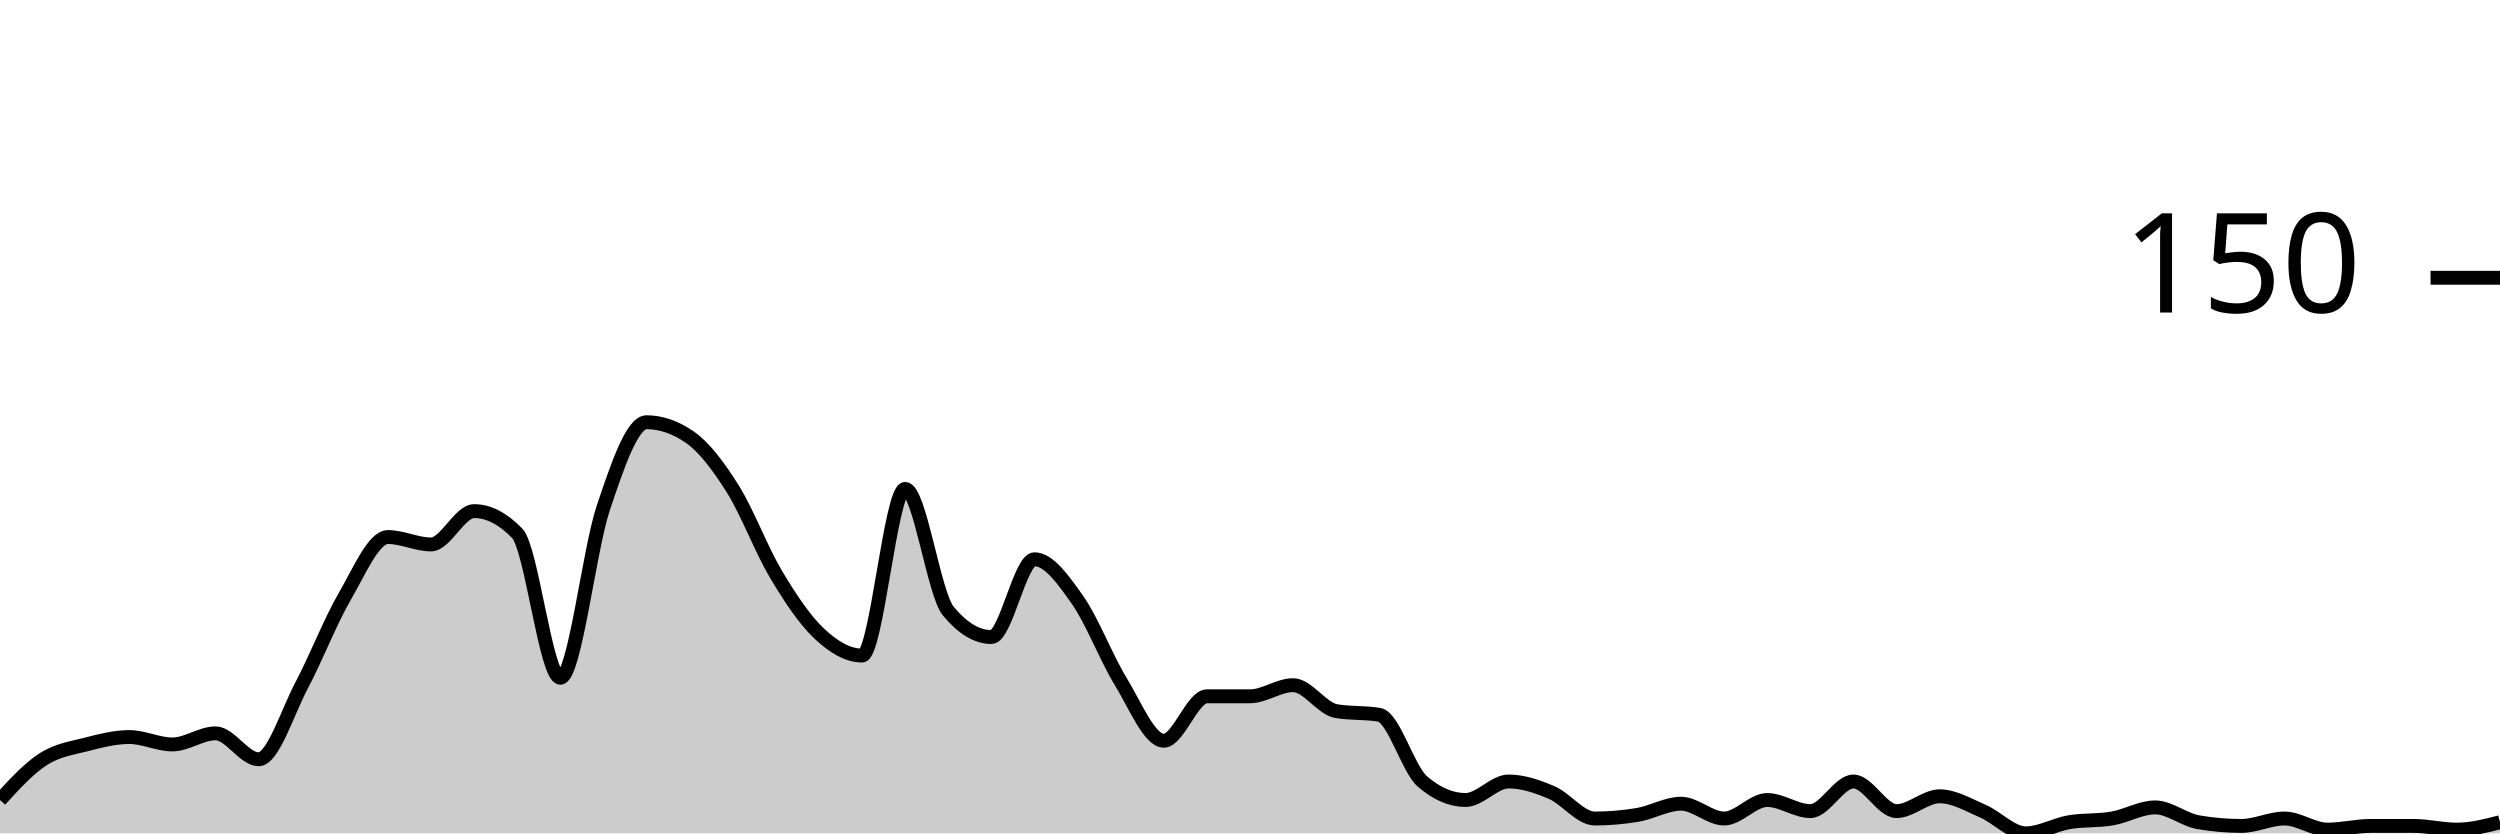
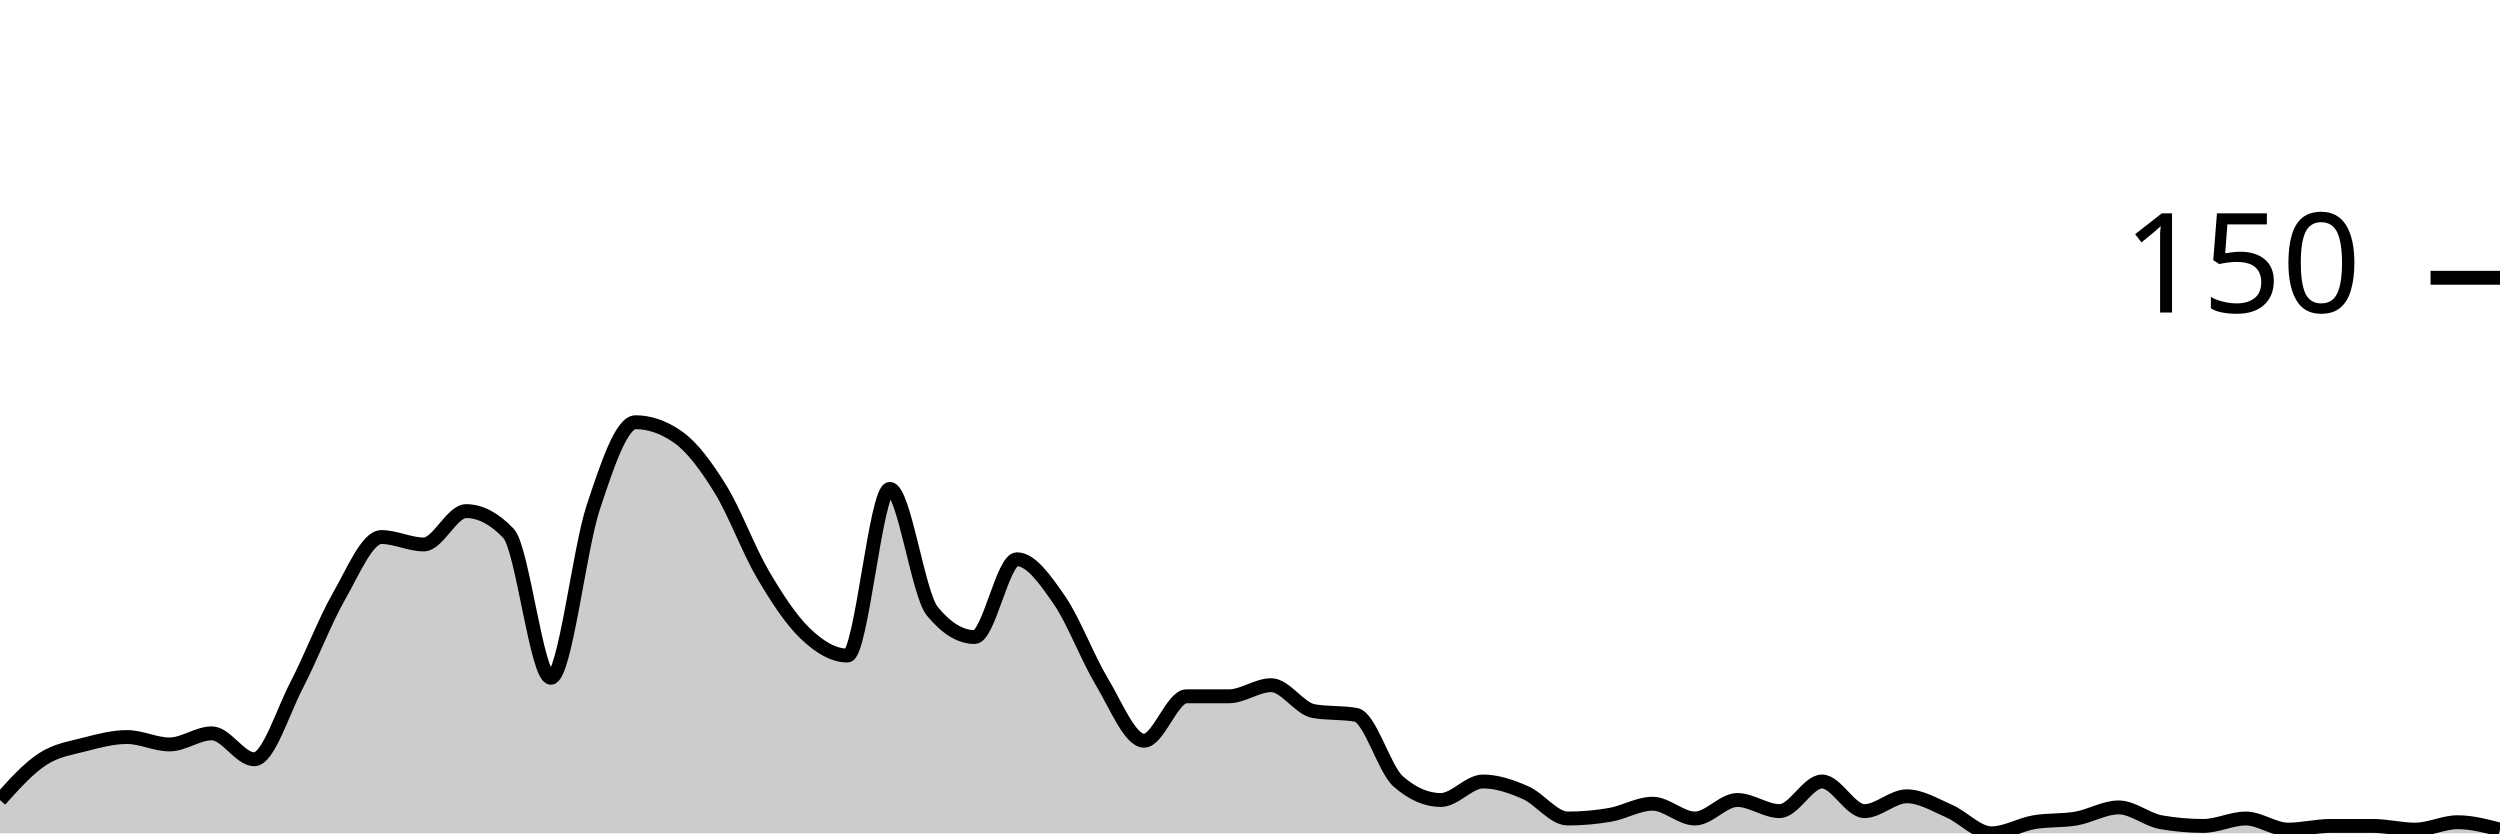
<svg xmlns="http://www.w3.org/2000/svg" viewBox="0 0 180 60">
  <g transform="translate(0,20)">
-     <path class="area" fill="rgba(0, 0, 0, 0.2)" d="M0,37.6C1.034,36.467,2.069,35.333,3.103,34.667C4.138,34,5.172,33.867,6.207,33.6C7.241,33.333,8.276,33.067,9.31,33.067C10.345,33.067,11.379,33.6,12.414,33.6C13.448,33.6,14.483,32.8,15.517,32.8C16.552,32.8,17.586,34.667,18.621,34.667C19.655,34.667,20.69,31.289,21.724,29.333C22.759,27.378,23.793,24.711,24.828,22.933C25.862,21.156,26.897,18.667,27.931,18.667C28.966,18.667,30,19.2,31.034,19.2C32.069,19.2,33.103,16.8,34.138,16.8C35.172,16.8,36.207,17.333,37.241,18.4C38.276,19.467,39.31,28.8,40.345,28.8C41.379,28.8,42.414,19.6,43.448,16.533C44.483,13.467,45.517,10.4,46.552,10.4C47.586,10.4,48.621,10.756,49.655,11.467C50.69,12.178,51.724,13.556,52.759,15.2C53.793,16.844,54.828,19.6,55.862,21.333C56.897,23.067,57.931,24.622,58.966,25.6C60,26.578,61.034,27.2,62.069,27.2C63.103,27.2,64.138,15.2,65.172,15.2C66.207,15.2,67.241,22.756,68.276,24C69.31,25.244,70.345,25.867,71.379,25.867C72.414,25.867,73.448,20.267,74.483,20.267C75.517,20.267,76.552,21.733,77.586,23.2C78.621,24.667,79.655,27.378,80.69,29.067C81.724,30.756,82.759,33.333,83.793,33.333C84.828,33.333,85.862,30.133,86.897,30.133C87.931,30.133,88.966,30.133,90,30.133C91.034,30.133,92.069,29.333,93.103,29.333C94.138,29.333,95.172,31.022,96.207,31.2C97.241,31.378,98.276,31.289,99.31,31.467C100.345,31.644,101.379,35.378,102.414,36.267C103.448,37.156,104.483,37.6,105.517,37.6C106.552,37.6,107.586,36.267,108.621,36.267C109.655,36.267,110.69,36.622,111.724,37.067C112.759,37.511,113.793,38.933,114.828,38.933C115.862,38.933,116.897,38.844,117.931,38.667C118.966,38.489,120,37.867,121.034,37.867C122.069,37.867,123.103,38.933,124.138,38.933C125.172,38.933,126.207,37.6,127.241,37.6C128.276,37.6,129.31,38.4,130.345,38.4C131.379,38.4,132.414,36.267,133.448,36.267C134.483,36.267,135.517,38.4,136.552,38.4C137.586,38.4,138.621,37.333,139.655,37.333C140.69,37.333,141.724,37.956,142.759,38.4C143.793,38.844,144.828,40,145.862,40C146.897,40,147.931,39.378,148.966,39.2C150,39.022,151.034,39.111,152.069,38.933C153.103,38.756,154.138,38.133,155.172,38.133C156.207,38.133,157.241,39.022,158.276,39.2C159.31,39.378,160.345,39.467,161.379,39.467C162.414,39.467,163.448,38.933,164.483,38.933C165.517,38.933,166.552,39.733,167.586,39.733C168.621,39.733,169.655,39.467,170.69,39.467C171.724,39.467,172.759,39.467,173.793,39.467C174.828,39.467,175.862,39.733,176.897,39.733C177.931,39.733,178.966,39.467,180,39.2L180,40C178.966,40,177.931,40,176.897,40C175.862,40,174.828,40,173.793,40C172.759,40,171.724,40,170.69,40C169.655,40,168.621,40,167.586,40C166.552,40,165.517,40,164.483,40C163.448,40,162.414,40,161.379,40C160.345,40,159.31,40,158.276,40C157.241,40,156.207,40,155.172,40C154.138,40,153.103,40,152.069,40C151.034,40,150,40,148.966,40C147.931,40,146.897,40,145.862,40C144.828,40,143.793,40,142.759,40C141.724,40,140.69,40,139.655,40C138.621,40,137.586,40,136.552,40C135.517,40,134.483,40,133.448,40C132.414,40,131.379,40,130.345,40C129.31,40,128.276,40,127.241,40C126.207,40,125.172,40,124.138,40C123.103,40,122.069,40,121.034,40C120,40,118.966,40,117.931,40C116.897,40,115.862,40,114.828,40C113.793,40,112.759,40,111.724,40C110.69,40,109.655,40,108.621,40C107.586,40,106.552,40,105.517,40C104.483,40,103.448,40,102.414,40C101.379,40,100.345,40,99.31,40C98.276,40,97.241,40,96.207,40C95.172,40,94.138,40,93.103,40C92.069,40,91.034,40,90,40C88.966,40,87.931,40,86.897,40C85.862,40,84.828,40,83.793,40C82.759,40,81.724,40,80.69,40C79.655,40,78.621,40,77.586,40C76.552,40,75.517,40,74.483,40C73.448,40,72.414,40,71.379,40C70.345,40,69.31,40,68.276,40C67.241,40,66.207,40,65.172,40C64.138,40,63.103,40,62.069,40C61.034,40,60,40,58.966,40C57.931,40,56.897,40,55.862,40C54.828,40,53.793,40,52.759,40C51.724,40,50.69,40,49.655,40C48.621,40,47.586,40,46.552,40C45.517,40,44.483,40,43.448,40C42.414,40,41.379,40,40.345,40C39.31,40,38.276,40,37.241,40C36.207,40,35.172,40,34.138,40C33.103,40,32.069,40,31.034,40C30,40,28.966,40,27.931,40C26.897,40,25.862,40,24.828,40C23.793,40,22.759,40,21.724,40C20.69,40,19.655,40,18.621,40C17.586,40,16.552,40,15.517,40C14.483,40,13.448,40,12.414,40C11.379,40,10.345,40,9.31,40C8.276,40,7.241,40,6.207,40C5.172,40,4.138,40,3.103,40C2.069,40,1.034,40,0,40Z" />
-     <path class="line" stroke="black" fill="none" d="M0,37.6C1.034,36.467,2.069,35.333,3.103,34.667C4.138,34,5.172,33.867,6.207,33.6C7.241,33.333,8.276,33.067,9.31,33.067C10.345,33.067,11.379,33.6,12.414,33.6C13.448,33.6,14.483,32.8,15.517,32.8C16.552,32.8,17.586,34.667,18.621,34.667C19.655,34.667,20.69,31.289,21.724,29.333C22.759,27.378,23.793,24.711,24.828,22.933C25.862,21.156,26.897,18.667,27.931,18.667C28.966,18.667,30,19.2,31.034,19.2C32.069,19.2,33.103,16.8,34.138,16.8C35.172,16.8,36.207,17.333,37.241,18.4C38.276,19.467,39.31,28.8,40.345,28.8C41.379,28.8,42.414,19.6,43.448,16.533C44.483,13.467,45.517,10.4,46.552,10.4C47.586,10.4,48.621,10.756,49.655,11.467C50.69,12.178,51.724,13.556,52.759,15.2C53.793,16.844,54.828,19.6,55.862,21.333C56.897,23.067,57.931,24.622,58.966,25.6C60,26.578,61.034,27.2,62.069,27.2C63.103,27.2,64.138,15.2,65.172,15.2C66.207,15.2,67.241,22.756,68.276,24C69.31,25.244,70.345,25.867,71.379,25.867C72.414,25.867,73.448,20.267,74.483,20.267C75.517,20.267,76.552,21.733,77.586,23.2C78.621,24.667,79.655,27.378,80.69,29.067C81.724,30.756,82.759,33.333,83.793,33.333C84.828,33.333,85.862,30.133,86.897,30.133C87.931,30.133,88.966,30.133,90,30.133C91.034,30.133,92.069,29.333,93.103,29.333C94.138,29.333,95.172,31.022,96.207,31.2C97.241,31.378,98.276,31.289,99.31,31.467C100.345,31.644,101.379,35.378,102.414,36.267C103.448,37.156,104.483,37.6,105.517,37.6C106.552,37.6,107.586,36.267,108.621,36.267C109.655,36.267,110.69,36.622,111.724,37.067C112.759,37.511,113.793,38.933,114.828,38.933C115.862,38.933,116.897,38.844,117.931,38.667C118.966,38.489,120,37.867,121.034,37.867C122.069,37.867,123.103,38.933,124.138,38.933C125.172,38.933,126.207,37.6,127.241,37.6C128.276,37.6,129.31,38.4,130.345,38.4C131.379,38.4,132.414,36.267,133.448,36.267C134.483,36.267,135.517,38.4,136.552,38.4C137.586,38.4,138.621,37.333,139.655,37.333C140.69,37.333,141.724,37.956,142.759,38.4C143.793,38.844,144.828,40,145.862,40C146.897,40,147.931,39.378,148.966,39.2C150,39.022,151.034,39.111,152.069,38.933C153.103,38.756,154.138,38.133,155.172,38.133C156.207,38.133,157.241,39.022,158.276,39.2C159.31,39.378,160.345,39.467,161.379,39.467C162.414,39.467,163.448,38.933,164.483,38.933C165.517,38.933,166.552,39.733,167.586,39.733C168.621,39.733,169.655,39.467,170.69,39.467C171.724,39.467,172.759,39.467,173.793,39.467C174.828,39.467,175.862,39.733,176.897,39.733C177.931,39.733,178.966,39.467,180,39.2" />
+     <path class="area" fill="rgba(0, 0, 0, 0.2)" d="M0,37.6C1.017,36.467,2.034,35.333,3.051,34.667C4.068,34,5.085,33.867,6.102,33.6C7.119,33.333,8.136,33.067,9.153,33.067C10.169,33.067,11.186,33.6,12.203,33.6C13.22,33.6,14.237,32.8,15.254,32.8C16.271,32.8,17.288,34.667,18.305,34.667C19.322,34.667,20.339,31.289,21.356,29.333C22.373,27.378,23.39,24.711,24.407,22.933C25.424,21.156,26.441,18.667,27.458,18.667C28.475,18.667,29.492,19.2,30.508,19.2C31.525,19.2,32.542,16.8,33.559,16.8C34.576,16.8,35.593,17.333,36.61,18.4C37.627,19.467,38.644,28.8,39.661,28.8C40.678,28.8,41.695,19.6,42.712,16.533C43.729,13.467,44.746,10.4,45.763,10.4C46.78,10.4,47.797,10.756,48.814,11.467C49.831,12.178,50.847,13.556,51.864,15.2C52.881,16.844,53.898,19.6,54.915,21.333C55.932,23.067,56.949,24.622,57.966,25.6C58.983,26.578,60,27.2,61.017,27.2C62.034,27.2,63.051,15.2,64.068,15.2C65.085,15.2,66.102,22.756,67.119,24C68.136,25.244,69.153,25.867,70.169,25.867C71.186,25.867,72.203,20.267,73.22,20.267C74.237,20.267,75.254,21.733,76.271,23.2C77.288,24.667,78.305,27.378,79.322,29.067C80.339,30.756,81.356,33.333,82.373,33.333C83.39,33.333,84.407,30.133,85.424,30.133C86.441,30.133,87.458,30.133,88.475,30.133C89.492,30.133,90.508,29.333,91.525,29.333C92.542,29.333,93.559,31.022,94.576,31.2C95.593,31.378,96.61,31.289,97.627,31.467C98.644,31.644,99.661,35.378,100.678,36.267C101.695,37.156,102.712,37.6,103.729,37.6C104.746,37.6,105.763,36.267,106.78,36.267C107.797,36.267,108.814,36.622,109.831,37.067C110.847,37.511,111.864,38.933,112.881,38.933C113.898,38.933,114.915,38.844,115.932,38.667C116.949,38.489,117.966,37.867,118.983,37.867C120,37.867,121.017,38.933,122.034,38.933C123.051,38.933,124.068,37.6,125.085,37.6C126.102,37.6,127.119,38.4,128.136,38.4C129.153,38.4,130.169,36.267,131.186,36.267C132.203,36.267,133.22,38.4,134.237,38.4C135.254,38.4,136.271,37.333,137.288,37.333C138.305,37.333,139.322,37.956,140.339,38.4C141.356,38.844,142.373,40,143.39,40C144.407,40,145.424,39.378,146.441,39.2C147.458,39.022,148.475,39.111,149.492,38.933C150.508,38.756,151.525,38.133,152.542,38.133C153.559,38.133,154.576,39.022,155.593,39.2C156.61,39.378,157.627,39.467,158.644,39.467C159.661,39.467,160.678,38.933,161.695,38.933C162.712,38.933,163.729,39.733,164.746,39.733C165.763,39.733,166.78,39.467,167.797,39.467C168.814,39.467,169.831,39.467,170.847,39.467C171.864,39.467,172.881,39.733,173.898,39.733C174.915,39.733,175.932,39.2,176.949,39.2C177.966,39.2,178.983,39.467,180,39.733L180,40C178.983,40,177.966,40,176.949,40C175.932,40,174.915,40,173.898,40C172.881,40,171.864,40,170.847,40C169.831,40,168.814,40,167.797,40C166.78,40,165.763,40,164.746,40C163.729,40,162.712,40,161.695,40C160.678,40,159.661,40,158.644,40C157.627,40,156.61,40,155.593,40C154.576,40,153.559,40,152.542,40C151.525,40,150.508,40,149.492,40C148.475,40,147.458,40,146.441,40C145.424,40,144.407,40,143.39,40C142.373,40,141.356,40,140.339,40C139.322,40,138.305,40,137.288,40C136.271,40,135.254,40,134.237,40C133.22,40,132.203,40,131.186,40C130.169,40,129.153,40,128.136,40C127.119,40,126.102,40,125.085,40C124.068,40,123.051,40,122.034,40C121.017,40,120,40,118.983,40C117.966,40,116.949,40,115.932,40C114.915,40,113.898,40,112.881,40C111.864,40,110.847,40,109.831,40C108.814,40,107.797,40,106.78,40C105.763,40,104.746,40,103.729,40C102.712,40,101.695,40,100.678,40C99.661,40,98.644,40,97.627,40C96.61,40,95.593,40,94.576,40C93.559,40,92.542,40,91.525,40C90.508,40,89.492,40,88.475,40C87.458,40,86.441,40,85.424,40C84.407,40,83.39,40,82.373,40C81.356,40,80.339,40,79.322,40C78.305,40,77.288,40,76.271,40C75.254,40,74.237,40,73.22,40C72.203,40,71.186,40,70.169,40C69.153,40,68.136,40,67.119,40C66.102,40,65.085,40,64.068,40C63.051,40,62.034,40,61.017,40C60,40,58.983,40,57.966,40C56.949,40,55.932,40,54.915,40C53.898,40,52.881,40,51.864,40C50.847,40,49.831,40,48.814,40C47.797,40,46.78,40,45.763,40C44.746,40,43.729,40,42.712,40C41.695,40,40.678,40,39.661,40C38.644,40,37.627,40,36.61,40C35.593,40,34.576,40,33.559,40C32.542,40,31.525,40,30.508,40C29.492,40,28.475,40,27.458,40C26.441,40,25.424,40,24.407,40C23.39,40,22.373,40,21.356,40C20.339,40,19.322,40,18.305,40C17.288,40,16.271,40,15.254,40C14.237,40,13.22,40,12.203,40C11.186,40,10.169,40,9.153,40C8.136,40,7.119,40,6.102,40C5.085,40,4.068,40,3.051,40C2.034,40,1.017,40,0,40Z" />
+     <path class="line" stroke="black" fill="none" d="M0,37.6C1.017,36.467,2.034,35.333,3.051,34.667C4.068,34,5.085,33.867,6.102,33.6C7.119,33.333,8.136,33.067,9.153,33.067C10.169,33.067,11.186,33.6,12.203,33.6C13.22,33.6,14.237,32.8,15.254,32.8C16.271,32.8,17.288,34.667,18.305,34.667C19.322,34.667,20.339,31.289,21.356,29.333C22.373,27.378,23.39,24.711,24.407,22.933C25.424,21.156,26.441,18.667,27.458,18.667C28.475,18.667,29.492,19.2,30.508,19.2C31.525,19.2,32.542,16.8,33.559,16.8C34.576,16.8,35.593,17.333,36.61,18.4C37.627,19.467,38.644,28.8,39.661,28.8C40.678,28.8,41.695,19.6,42.712,16.533C43.729,13.467,44.746,10.4,45.763,10.4C46.78,10.4,47.797,10.756,48.814,11.467C49.831,12.178,50.847,13.556,51.864,15.2C52.881,16.844,53.898,19.6,54.915,21.333C55.932,23.067,56.949,24.622,57.966,25.6C58.983,26.578,60,27.2,61.017,27.2C62.034,27.2,63.051,15.2,64.068,15.2C65.085,15.2,66.102,22.756,67.119,24C68.136,25.244,69.153,25.867,70.169,25.867C71.186,25.867,72.203,20.267,73.22,20.267C74.237,20.267,75.254,21.733,76.271,23.2C77.288,24.667,78.305,27.378,79.322,29.067C80.339,30.756,81.356,33.333,82.373,33.333C83.39,33.333,84.407,30.133,85.424,30.133C86.441,30.133,87.458,30.133,88.475,30.133C89.492,30.133,90.508,29.333,91.525,29.333C92.542,29.333,93.559,31.022,94.576,31.2C95.593,31.378,96.61,31.289,97.627,31.467C98.644,31.644,99.661,35.378,100.678,36.267C101.695,37.156,102.712,37.6,103.729,37.6C104.746,37.6,105.763,36.267,106.78,36.267C107.797,36.267,108.814,36.622,109.831,37.067C110.847,37.511,111.864,38.933,112.881,38.933C113.898,38.933,114.915,38.844,115.932,38.667C116.949,38.489,117.966,37.867,118.983,37.867C120,37.867,121.017,38.933,122.034,38.933C123.051,38.933,124.068,37.6,125.085,37.6C126.102,37.6,127.119,38.4,128.136,38.4C129.153,38.4,130.169,36.267,131.186,36.267C132.203,36.267,133.22,38.4,134.237,38.4C135.254,38.4,136.271,37.333,137.288,37.333C138.305,37.333,139.322,37.956,140.339,38.4C141.356,38.844,142.373,40,143.39,40C144.407,40,145.424,39.378,146.441,39.2C147.458,39.022,148.475,39.111,149.492,38.933C150.508,38.756,151.525,38.133,152.542,38.133C153.559,38.133,154.576,39.022,155.593,39.2C156.61,39.378,157.627,39.467,158.644,39.467C159.661,39.467,160.678,38.933,161.695,38.933C162.712,38.933,163.729,39.733,164.746,39.733C165.763,39.733,166.78,39.467,167.797,39.467C168.814,39.467,169.831,39.467,170.847,39.467C171.864,39.467,172.881,39.733,173.898,39.733C174.915,39.733,175.932,39.2,176.949,39.2C177.966,39.2,178.983,39.467,180,39.733" />
    <path class="axis-ceiling" stroke-width="1" stroke="black" fill="none" d="M175,0L180,0" />
    <text class="axis-ceiling-label" font-family="sans-serif" text-anchor="end" font-size="10px" x="170" y="2.5">150</text>
  </g>
</svg>
